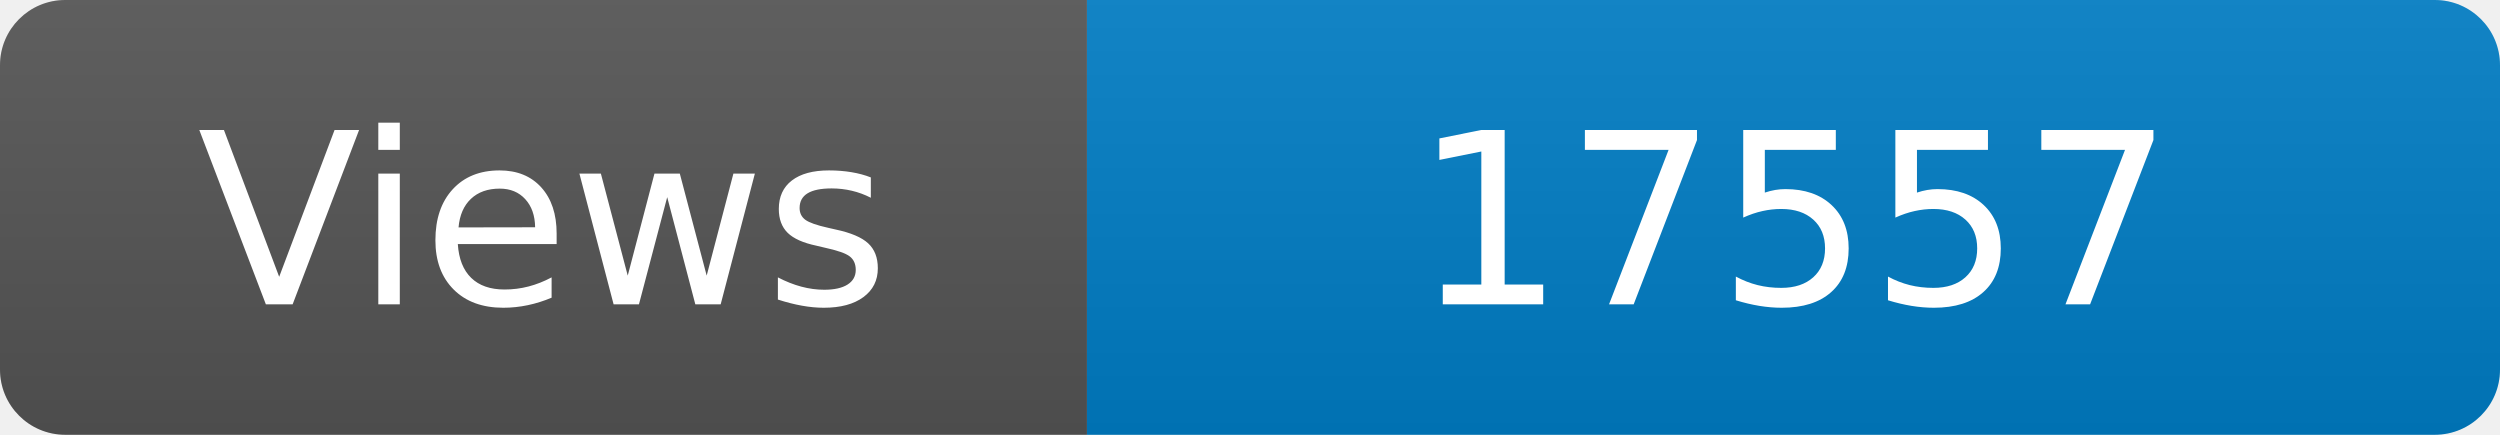
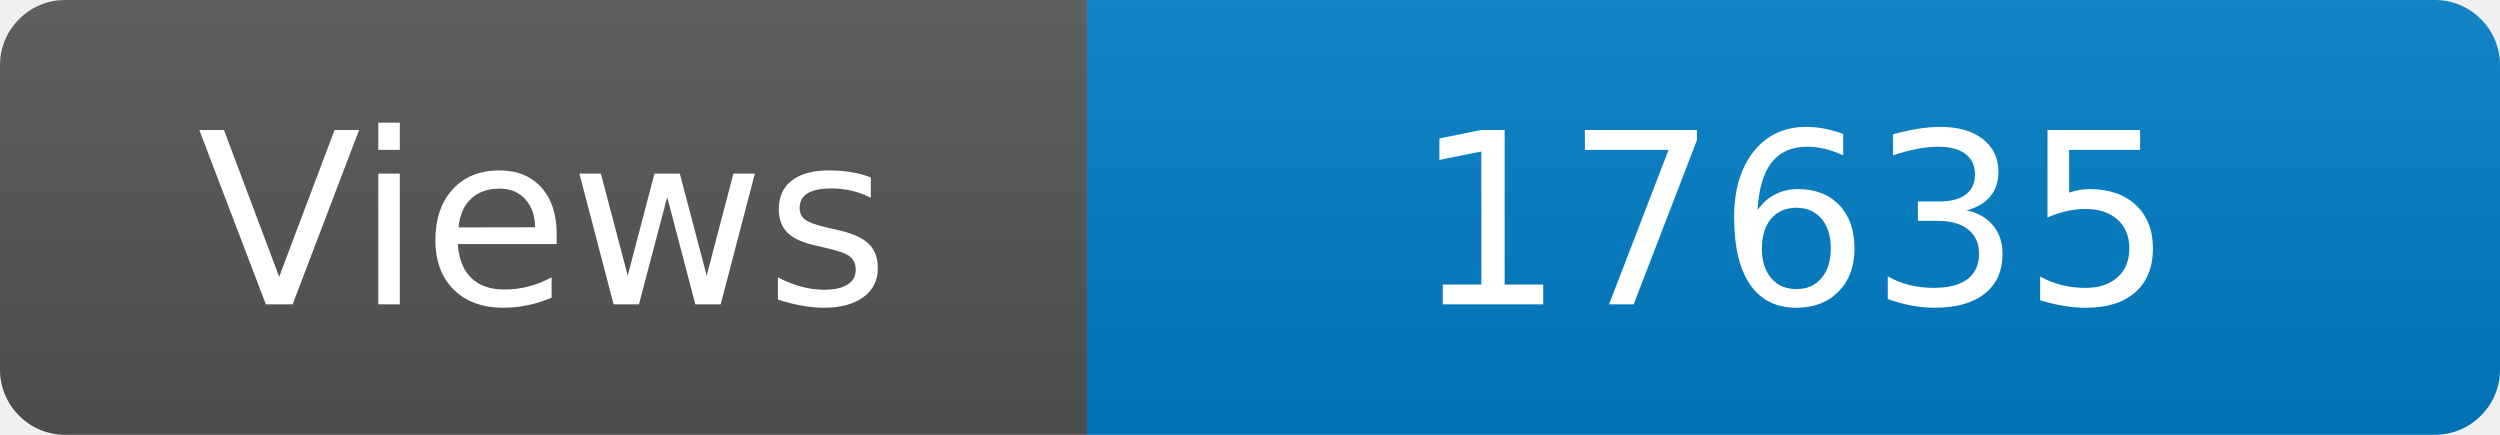
<svg xmlns="http://www.w3.org/2000/svg" width="115" height="20" role="img" aria-label="Maintained?: yes">
  <linearGradient id="s" x2="0" y2="100%">
    <stop offset="0" stop-color="#bbb" stop-opacity=".1" />
    <stop offset="1" stop-opacity=".1" />
  </linearGradient>
  <clipPath id="r">
    <rect width="115" height="20" rx="3" fill="#fff" />
  </clipPath>
  <g clip-path="url(#r)">
    <rect width="50" height="20" fill="#555" />
    <rect x="50" width="160" height="20" fill="#007ec6" />
    <rect width="115" height="20" fill="url(#s)" />
  </g>
  <g fill="#fff" text-anchor="middle" font-family="Verdana,Geneva,DejaVu Sans,sans-serif" font-size="110">
    <text x="250" y="140" transform="scale(.1)" fill="#fff">Views</text>
-     <text x="825" y="140" transform="scale(.1)" fill="#fff">17557</text>
+     <text x="825" y="140" transform="scale(.1)" fill="#fff">17635</text>
  </g>
</svg>
